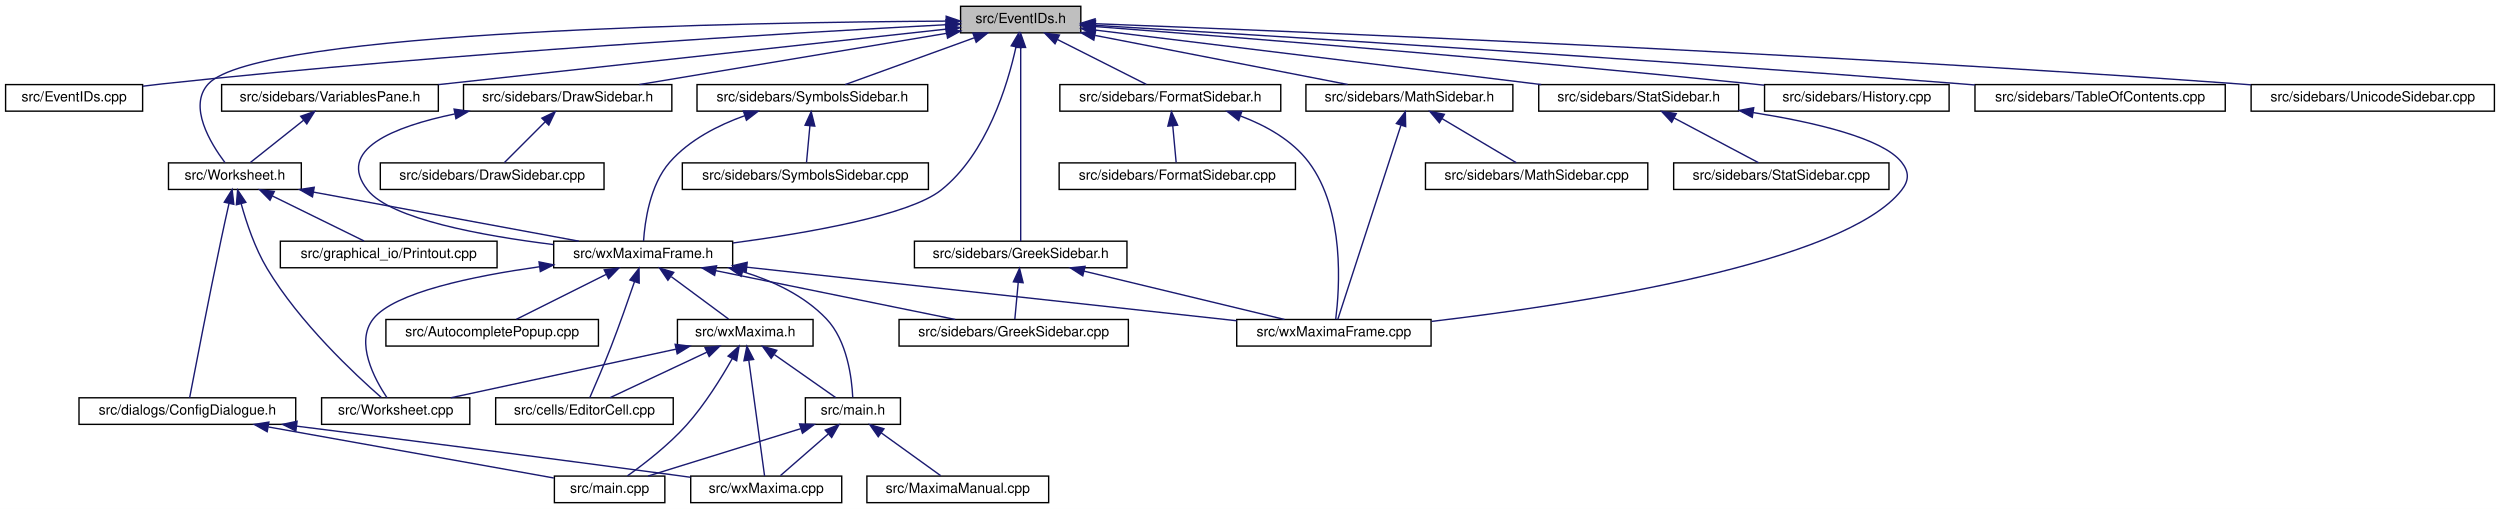
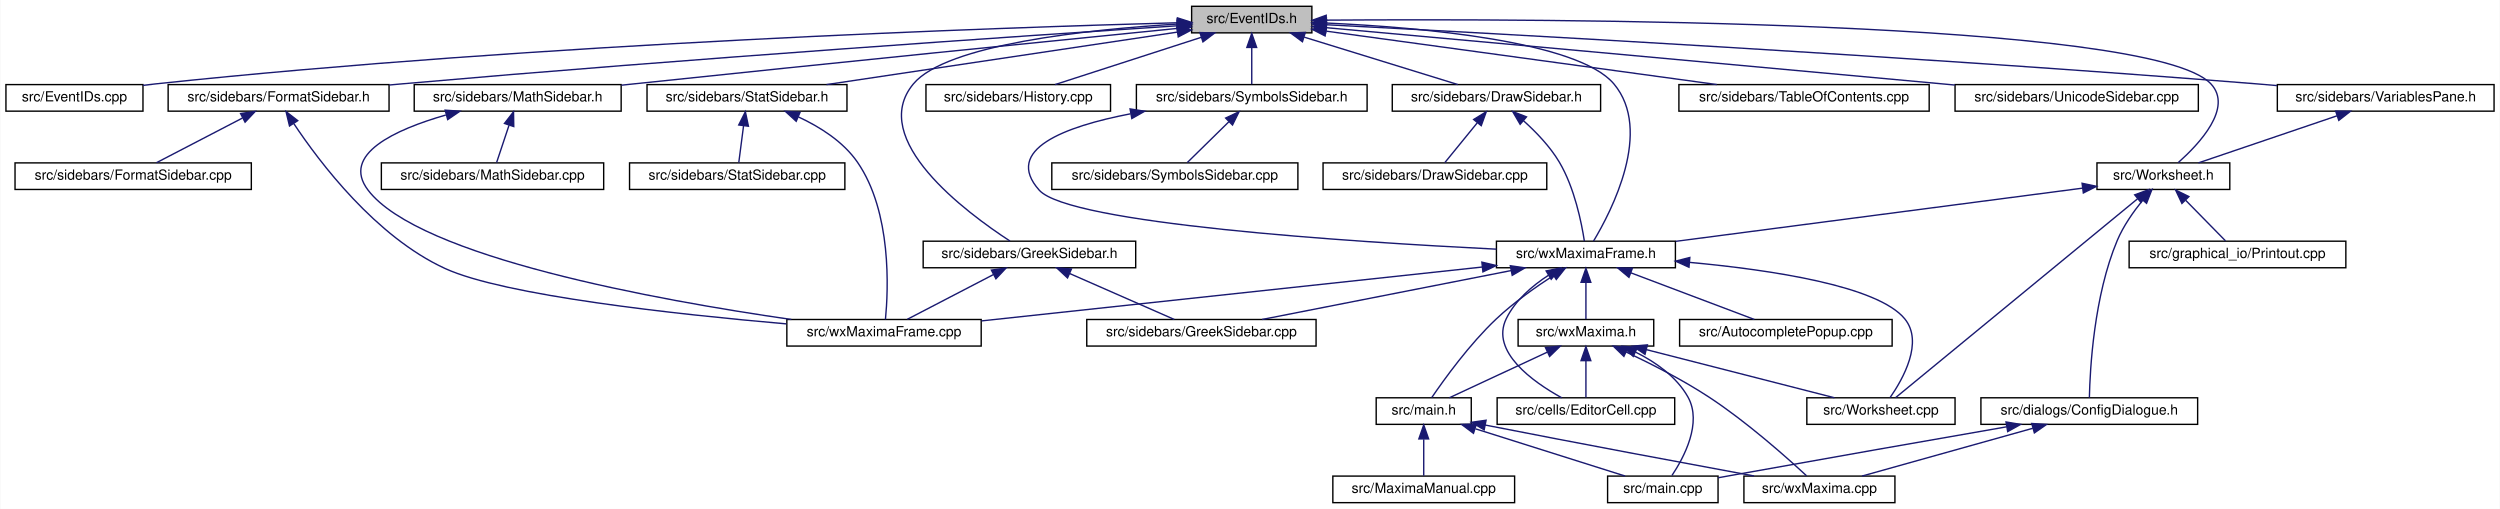
- <svg xmlns="http://www.w3.org/2000/svg" xmlns:xlink="http://www.w3.org/1999/xlink" width="1788pt" height="364pt" viewBox="0.00 0.00 1788.00 364.00">
+ <svg xmlns="http://www.w3.org/2000/svg" xmlns:xlink="http://www.w3.org/1999/xlink" width="1788pt" height="364pt" viewBox="0.00 0.00 1787.50 364.00">
  <g id="graph0" class="graph" transform="scale(1 1) rotate(0) translate(4 360)">
-     <polygon fill="white" stroke="transparent" points="-4,4 -4,-360 1784,-360 1784,4 -4,4" />
+     <polygon fill="white" stroke="transparent" points="-4,4 -4,-360 1783.5,-360 1783.5,4 -4,4" />
    <g id="node1" class="node">
      <g id="a_node1">
        <a xlink:title="This file declares the class EventIDs that contains unique IDs for many events wxMaxima needs.">
-           <polygon fill="#bfbfbf" stroke="black" points="683,-336.5 683,-355.5 769,-355.5 769,-336.5 683,-336.5" />
-           <text text-anchor="middle" x="726" y="-343.5" font-family="Helvetica,sans-Serif" font-size="10.00">src/EventIDs.h</text>
+           <polygon fill="#bfbfbf" stroke="black" points="848,-336.5 848,-355.5 934,-355.5 934,-336.5 848,-336.5" />
+           <text text-anchor="middle" x="891" y="-343.5" font-family="Helvetica,sans-Serif" font-size="10.00">src/EventIDs.h</text>
        </a>
      </g>
    </g>
    <g id="node2" class="node">
      <g id="a_node2">
        <a xlink:href="EventIDs_8cpp.html" target="_top" xlink:title="This file defines the class EventIDs that contains unique IDs for many events wxMaxima needs.">
          <polygon fill="white" stroke="black" points="0,-280.5 0,-299.5 98,-299.5 98,-280.5 0,-280.5" />
          <text text-anchor="middle" x="49" y="-287.5" font-family="Helvetica,sans-Serif" font-size="10.00">src/EventIDs.cpp</text>
        </a>
      </g>
    </g>
    <g id="edge1" class="edge">
-       <path fill="none" stroke="midnightblue" d="M672.54,-342.32C565.79,-336.7 318.71,-322.31 112,-300 107.5,-299.51 102.82,-298.95 98.14,-298.35" />
-       <polygon fill="midnightblue" stroke="midnightblue" points="672.56,-345.83 682.73,-342.85 672.93,-338.84 672.56,-345.83" />
+       <path fill="none" stroke="midnightblue" d="M837.75,-343.72C710.9,-340.28 380.96,-329.05 107,-300 104.06,-299.69 101.04,-299.33 98,-298.94" />
+       <polygon fill="midnightblue" stroke="midnightblue" points="837.87,-347.22 847.96,-343.99 838.06,-340.22 837.87,-347.22" />
    </g>
    <g id="node3" class="node">
      <g id="a_node3">
+         <a xlink:href="FormatSidebar_8h.html" target="_top" xlink:title="This file declares the class StatSidebar, that provides some statistics buttons.">
+           <polygon fill="white" stroke="black" points="116,-280.5 116,-299.5 274,-299.5 274,-280.5 116,-280.5" />
+           <text text-anchor="middle" x="195" y="-287.5" font-family="Helvetica,sans-Serif" font-size="10.00">src/sidebars/FormatSidebar.h</text>
+         </a>
+       </g>
+     </g>
+     <g id="edge2" class="edge">
+       <path fill="none" stroke="midnightblue" d="M837.74,-341.56C731.94,-334.62 487.84,-318.05 283,-300 280.09,-299.74 277.13,-299.48 274.14,-299.2" />
+       <polygon fill="midnightblue" stroke="midnightblue" points="837.63,-345.06 847.84,-342.22 838.09,-338.08 837.63,-345.06" />
+     </g>
+     <g id="node6" class="node">
+       <g id="a_node6">
+         <a xlink:href="GreekSidebar_8h.html" target="_top" xlink:title="This file declares the class wxMaximaFrame.">
+           <polygon fill="white" stroke="black" points="656,-168.5 656,-187.5 808,-187.5 808,-168.5 656,-168.5" />
+           <text text-anchor="middle" x="732" y="-175.5" font-family="Helvetica,sans-Serif" font-size="10.00">src/sidebars/GreekSidebar.h</text>
+         </a>
+       </g>
+     </g>
+     <g id="edge5" class="edge">
+       <path fill="none" stroke="midnightblue" d="M837.44,-342.77C773.58,-338.85 672.48,-328.25 649,-300 616.11,-260.43 686.8,-207.97 718.09,-187.6" />
+       <polygon fill="midnightblue" stroke="midnightblue" points="837.56,-346.28 847.74,-343.36 837.96,-339.29 837.56,-346.28" />
+     </g>
+     <g id="node8" class="node">
+       <g id="a_node8">
        <a xlink:href="DrawSidebar_8h.html" target="_top" xlink:title="This file declares the class StatSidebar, that provides some statistics buttons.">
-           <polygon fill="white" stroke="black" points="327.5,-280.5 327.5,-299.5 476.5,-299.5 476.5,-280.5 327.5,-280.5" />
-           <text text-anchor="middle" x="402" y="-287.5" font-family="Helvetica,sans-Serif" font-size="10.00">src/sidebars/DrawSidebar.h</text>
-         </a>
-       </g>
-     </g>
-     <g id="edge2" class="edge">
-       <path fill="none" stroke="midnightblue" d="M672.82,-336.14C612.02,-326 513.19,-309.53 453.22,-299.54" />
-       <polygon fill="midnightblue" stroke="midnightblue" points="672.54,-339.64 682.98,-337.83 673.69,-332.73 672.54,-339.64" />
-     </g>
-     <g id="node5" class="node">
-       <g id="a_node5">
+           <polygon fill="white" stroke="black" points="991.5,-280.5 991.5,-299.5 1140.5,-299.5 1140.5,-280.5 991.5,-280.5" />
+           <text text-anchor="middle" x="1066" y="-287.5" font-family="Helvetica,sans-Serif" font-size="10.00">src/sidebars/DrawSidebar.h</text>
+         </a>
+       </g>
+     </g>
+     <g id="edge8" class="edge">
+       <path fill="none" stroke="midnightblue" d="M928.47,-333.44C961.47,-323.26 1008.76,-308.66 1038.4,-299.52" />
+       <polygon fill="midnightblue" stroke="midnightblue" points="927.25,-330.15 918.73,-336.44 929.32,-336.84 927.25,-330.15" />
+     </g>
+     <g id="node10" class="node">
+       <g id="a_node10">
        <a xlink:href="wxMaximaFrame_8h.html" target="_top" xlink:title="This file declares the class wxMaximaFrame.">
-           <polygon fill="white" stroke="black" points="392,-168.5 392,-187.5 520,-187.5 520,-168.5 392,-168.5" />
-           <text text-anchor="middle" x="456" y="-175.5" font-family="Helvetica,sans-Serif" font-size="10.00">src/wxMaximaFrame.h</text>
+           <polygon fill="white" stroke="black" points="1066,-168.5 1066,-187.5 1194,-187.5 1194,-168.5 1066,-168.5" />
+           <text text-anchor="middle" x="1130" y="-175.5" font-family="Helvetica,sans-Serif" font-size="10.00">src/wxMaximaFrame.h</text>
        </a>
      </g>
    </g>
    <g id="edge47" class="edge">
-       <path fill="none" stroke="midnightblue" d="M722.6,-326.31C716.68,-299.36 701.82,-249.97 669,-224 646.25,-206 574.2,-193.41 520.16,-186.21" />
-       <polygon fill="midnightblue" stroke="midnightblue" points="719.22,-327.24 724.62,-336.35 726.08,-325.86 719.22,-327.24" />
-     </g>
-     <g id="node16" class="node">
-       <g id="a_node16">
-         <a xlink:href="FormatSidebar_8h.html" target="_top" xlink:title="This file declares the class StatSidebar, that provides some statistics buttons.">
-           <polygon fill="white" stroke="black" points="754,-280.5 754,-299.5 912,-299.5 912,-280.5 754,-280.5" />
-           <text text-anchor="middle" x="833" y="-287.5" font-family="Helvetica,sans-Serif" font-size="10.00">src/sidebars/FormatSidebar.h</text>
-         </a>
-       </g>
-     </g>
-     <g id="edge20" class="edge">
-       <path fill="none" stroke="midnightblue" d="M752.3,-331.73C772.11,-321.73 798.71,-308.31 815.85,-299.65" />
-       <polygon fill="midnightblue" stroke="midnightblue" points="750.54,-328.69 743.19,-336.32 753.7,-334.94 750.54,-328.69" />
-     </g>
-     <g id="node18" class="node">
-       <g id="a_node18">
-         <a xlink:href="GreekSidebar_8h.html" target="_top" xlink:title="This file declares the class wxMaximaFrame.">
-           <polygon fill="white" stroke="black" points="650,-168.5 650,-187.5 802,-187.5 802,-168.5 650,-168.5" />
-           <text text-anchor="middle" x="726" y="-175.5" font-family="Helvetica,sans-Serif" font-size="10.00">src/sidebars/GreekSidebar.h</text>
-         </a>
-       </g>
-     </g>
-     <g id="edge23" class="edge">
-       <path fill="none" stroke="midnightblue" d="M726,-325.93C726,-289.92 726,-213.23 726,-187.57" />
-       <polygon fill="midnightblue" stroke="midnightblue" points="722.5,-326.08 726,-336.08 729.5,-326.08 722.5,-326.08" />
+       <path fill="none" stroke="midnightblue" d="M944.36,-343.53C1012.38,-340.4 1124.26,-330.6 1150,-300 1178.1,-266.6 1148.37,-209.1 1135.41,-187.52" />
+       <polygon fill="midnightblue" stroke="midnightblue" points="944.09,-340.04 934.25,-343.96 944.39,-347.03 944.09,-340.04" />
    </g>
    <g id="node19" class="node">
      <g id="a_node19">
        <a xlink:href="History_8cpp.html" target="_top" xlink:title="This file defines the class History.">
-           <polygon fill="white" stroke="black" points="1258,-280.5 1258,-299.5 1390,-299.5 1390,-280.5 1258,-280.5" />
-           <text text-anchor="middle" x="1324" y="-287.5" font-family="Helvetica,sans-Serif" font-size="10.00">src/sidebars/History.cpp</text>
+           <polygon fill="white" stroke="black" points="658,-280.5 658,-299.5 790,-299.5 790,-280.5 658,-280.5" />
+           <text text-anchor="middle" x="724" y="-287.5" font-family="Helvetica,sans-Serif" font-size="10.00">src/sidebars/History.cpp</text>
        </a>
      </g>
    </g>
    <g id="edge26" class="edge">
-       <path fill="none" stroke="midnightblue" d="M779.27,-341.01C873.91,-333.79 1077.52,-317.66 1249,-300 1251.87,-299.7 1254.8,-299.39 1257.76,-299.07" />
-       <polygon fill="midnightblue" stroke="midnightblue" points="778.8,-337.54 769.1,-341.78 779.33,-344.52 778.8,-337.54" />
+       <path fill="none" stroke="midnightblue" d="M854.83,-333.3C823.36,-323.13 778.51,-308.62 750.34,-299.52" />
+       <polygon fill="midnightblue" stroke="midnightblue" points="853.95,-336.7 864.54,-336.44 856.1,-330.04 853.95,-336.7" />
    </g>
    <g id="node20" class="node">
      <g id="a_node20">
        <a xlink:href="MathSidebar_8h.html" target="_top" xlink:title="This file declares the class wxMaximaFrame.">
-           <polygon fill="white" stroke="black" points="930,-280.5 930,-299.5 1078,-299.5 1078,-280.5 930,-280.5" />
-           <text text-anchor="middle" x="1004" y="-287.5" font-family="Helvetica,sans-Serif" font-size="10.00">src/sidebars/MathSidebar.h</text>
+           <polygon fill="white" stroke="black" points="292,-280.5 292,-299.5 440,-299.5 440,-280.5 292,-280.5" />
+           <text text-anchor="middle" x="366" y="-287.5" font-family="Helvetica,sans-Serif" font-size="10.00">src/sidebars/MathSidebar.h</text>
        </a>
      </g>
    </g>
    <g id="edge27" class="edge">
-       <path fill="none" stroke="midnightblue" d="M779.24,-334.66C831.67,-324.47 910.81,-309.1 959.85,-299.58" />
-       <polygon fill="midnightblue" stroke="midnightblue" points="778.28,-331.28 769.13,-336.62 779.62,-338.15 778.28,-331.28" />
+       <path fill="none" stroke="midnightblue" d="M837.75,-339.69C754.69,-331.39 589.28,-314.75 449,-300 446.12,-299.7 443.18,-299.39 440.21,-299.07" />
+       <polygon fill="midnightblue" stroke="midnightblue" points="837.4,-343.17 847.7,-340.69 838.1,-336.21 837.4,-343.17" />
    </g>
    <g id="node22" class="node">
      <g id="a_node22">
        <a xlink:href="StatSidebar_8h.html" target="_top" xlink:title="This file declares the class StatSidebar, that provides some statistics buttons.">
-           <polygon fill="white" stroke="black" points="1096.5,-280.5 1096.5,-299.5 1239.5,-299.5 1239.5,-280.5 1096.5,-280.5" />
-           <text text-anchor="middle" x="1168" y="-287.5" font-family="Helvetica,sans-Serif" font-size="10.00">src/sidebars/StatSidebar.h</text>
+           <polygon fill="white" stroke="black" points="458.5,-280.5 458.5,-299.5 601.5,-299.5 601.5,-280.5 458.5,-280.5" />
+           <text text-anchor="middle" x="530" y="-287.5" font-family="Helvetica,sans-Serif" font-size="10.00">src/sidebars/StatSidebar.h</text>
        </a>
      </g>
    </g>
    <g id="edge30" class="edge">
-       <path fill="none" stroke="midnightblue" d="M779.51,-338.46C859.4,-328.7 1009.9,-310.32 1098.3,-299.52" />
-       <polygon fill="midnightblue" stroke="midnightblue" points="778.69,-335.04 769.19,-339.72 779.54,-341.99 778.69,-335.04" />
+       <path fill="none" stroke="midnightblue" d="M837.87,-337.05C770.75,-327.01 655.73,-309.81 586.89,-299.51" />
+       <polygon fill="midnightblue" stroke="midnightblue" points="837.41,-340.52 847.81,-338.54 838.44,-333.6 837.41,-340.52" />
    </g>
    <g id="node24" class="node">
      <g id="a_node24">
-         <a xlink:href="TableOfContents_8cpp.html" target="_top" xlink:title="This file defines the class Structure.">
-           <polygon fill="white" stroke="black" points="1408.5,-280.5 1408.5,-299.5 1587.5,-299.5 1587.5,-280.5 1408.5,-280.5" />
-           <text text-anchor="middle" x="1498" y="-287.5" font-family="Helvetica,sans-Serif" font-size="10.00">src/sidebars/TableOfContents.cpp</text>
+         <a xlink:href="SymbolsSidebar_8h.html" target="_top" xlink:title="This file declares the class wxMaximaFrame.">
+           <polygon fill="white" stroke="black" points="808.5,-280.5 808.5,-299.5 973.5,-299.5 973.5,-280.5 808.5,-280.5" />
+           <text text-anchor="middle" x="891" y="-287.5" font-family="Helvetica,sans-Serif" font-size="10.00">src/sidebars/SymbolsSidebar.h</text>
        </a>
      </g>
    </g>
    <g id="edge33" class="edge">
-       <path fill="none" stroke="midnightblue" d="M779.53,-341.86C893.51,-335.07 1168.63,-318.17 1399,-300 1402.1,-299.76 1405.25,-299.5 1408.43,-299.24" />
-       <polygon fill="midnightblue" stroke="midnightblue" points="779.11,-338.38 769.33,-342.46 779.52,-345.36 779.11,-338.38" />
-     </g>
-     <g id="node25" class="node">
-       <g id="a_node25">
-         <a xlink:href="UnicodeSidebar_8cpp.html" target="_top" xlink:title="This file defines the class UnicodeSidebar.">
-           <polygon fill="white" stroke="black" points="1606,-280.5 1606,-299.5 1780,-299.5 1780,-280.5 1606,-280.5" />
-           <text text-anchor="middle" x="1693" y="-287.5" font-family="Helvetica,sans-Serif" font-size="10.00">src/sidebars/UnicodeSidebar.cpp</text>
-         </a>
-       </g>
-     </g>
-     <g id="edge34" class="edge">
-       <path fill="none" stroke="midnightblue" d="M779.25,-343.03C915.44,-337.81 1287.55,-322.49 1597,-300 1599.92,-299.79 1602.89,-299.56 1605.89,-299.33" />
-       <polygon fill="midnightblue" stroke="midnightblue" points="778.95,-339.53 769.09,-343.41 779.21,-346.53 778.95,-339.53" />
+       <path fill="none" stroke="midnightblue" d="M891,-325.8C891,-316.91 891,-306.78 891,-299.75" />
+       <polygon fill="midnightblue" stroke="midnightblue" points="887.5,-326.08 891,-336.08 894.5,-326.08 887.5,-326.08" />
    </g>
    <g id="node26" class="node">
      <g id="a_node26">
-         <a xlink:href="VariablesPane_8h.html" target="_top" xlink:title="The file that contains the &quot;variables&quot; sidepane.">
-           <polygon fill="white" stroke="black" points="154.5,-280.5 154.5,-299.5 309.5,-299.5 309.5,-280.5 154.5,-280.5" />
-           <text text-anchor="middle" x="232" y="-287.5" font-family="Helvetica,sans-Serif" font-size="10.00">src/sidebars/VariablesPane.h</text>
-         </a>
-       </g>
-     </g>
-     <g id="edge35" class="edge">
-       <path fill="none" stroke="midnightblue" d="M672.62,-339.16C585.09,-329.6 410.71,-310.53 309.55,-299.48" />
-       <polygon fill="midnightblue" stroke="midnightblue" points="672.27,-342.65 682.59,-340.26 673.03,-335.69 672.27,-342.65" />
+         <a xlink:href="TableOfContents_8cpp.html" target="_top" xlink:title="This file defines the class Structure.">
+           <polygon fill="white" stroke="black" points="1196.5,-280.5 1196.5,-299.5 1375.5,-299.5 1375.5,-280.5 1196.5,-280.5" />
+           <text text-anchor="middle" x="1286" y="-287.5" font-family="Helvetica,sans-Serif" font-size="10.00">src/sidebars/TableOfContents.cpp</text>
+         </a>
+       </g>
+     </g>
+     <g id="edge36" class="edge">
+       <path fill="none" stroke="midnightblue" d="M944.31,-337.71C1016.89,-327.79 1146.58,-310.06 1223.61,-299.53" />
+       <polygon fill="midnightblue" stroke="midnightblue" points="943.46,-334.3 934.02,-339.12 944.41,-341.23 943.46,-334.3" />
    </g>
    <g id="node27" class="node">
      <g id="a_node27">
+         <a xlink:href="UnicodeSidebar_8cpp.html" target="_top" xlink:title="This file defines the class UnicodeSidebar.">
+           <polygon fill="white" stroke="black" points="1394,-280.5 1394,-299.5 1568,-299.5 1568,-280.5 1394,-280.5" />
+           <text text-anchor="middle" x="1481" y="-287.5" font-family="Helvetica,sans-Serif" font-size="10.00">src/sidebars/UnicodeSidebar.cpp</text>
+         </a>
+       </g>
+     </g>
+     <g id="edge37" class="edge">
+       <path fill="none" stroke="midnightblue" d="M944.31,-340.19C1034.88,-332.01 1224.61,-314.82 1385,-300 1387.92,-299.73 1390.88,-299.46 1393.88,-299.18" />
+       <polygon fill="midnightblue" stroke="midnightblue" points="943.93,-336.71 934.29,-341.1 944.56,-343.68 943.93,-336.71" />
+     </g>
+     <g id="node28" class="node">
+       <g id="a_node28">
+         <a xlink:href="VariablesPane_8h.html" target="_top" xlink:title="The file that contains the &quot;variables&quot; sidepane.">
+           <polygon fill="white" stroke="black" points="1624.5,-280.5 1624.5,-299.5 1779.5,-299.5 1779.5,-280.5 1624.5,-280.5" />
+           <text text-anchor="middle" x="1702" y="-287.5" font-family="Helvetica,sans-Serif" font-size="10.00">src/sidebars/VariablesPane.h</text>
+         </a>
+       </g>
+     </g>
+     <g id="edge38" class="edge">
+       <path fill="none" stroke="midnightblue" d="M944.74,-342.28C1064.35,-336.09 1361.61,-319.92 1610,-300 1614.64,-299.63 1619.41,-299.22 1624.22,-298.8" />
+       <polygon fill="midnightblue" stroke="midnightblue" points="944.2,-338.8 934.4,-342.81 944.56,-345.79 944.2,-338.8" />
+     </g>
+     <g id="node29" class="node">
+       <g id="a_node29">
        <a xlink:href="Worksheet_8h.html" target="_top" xlink:title="This file defines the class Worksheet.">
-           <polygon fill="white" stroke="black" points="116.5,-224.5 116.5,-243.5 211.5,-243.5 211.5,-224.5 116.5,-224.5" />
-           <text text-anchor="middle" x="164" y="-231.5" font-family="Helvetica,sans-Serif" font-size="10.00">src/Worksheet.h</text>
+           <polygon fill="white" stroke="black" points="1495.5,-224.5 1495.5,-243.5 1590.5,-243.5 1590.5,-224.5 1495.5,-224.5" />
+           <text text-anchor="middle" x="1543" y="-231.5" font-family="Helvetica,sans-Serif" font-size="10.00">src/Worksheet.h</text>
        </a>
      </g>
    </g>
    <g id="edge46" class="edge">
-       <path fill="none" stroke="midnightblue" d="M672.48,-344.9C535.48,-344.08 180.41,-338.26 145,-300 130.31,-284.12 146.55,-257.49 156.85,-243.77" />
-       <polygon fill="midnightblue" stroke="midnightblue" points="672.71,-348.4 682.73,-344.95 672.75,-341.4 672.71,-348.4" />
-     </g>
-     <g id="node30" class="node">
-       <g id="a_node30">
-         <a xlink:href="SymbolsSidebar_8h.html" target="_top" xlink:title="This file declares the class wxMaximaFrame.">
-           <polygon fill="white" stroke="black" points="494.5,-280.5 494.5,-299.5 659.5,-299.5 659.5,-280.5 494.5,-280.5" />
-           <text text-anchor="middle" x="577" y="-287.5" font-family="Helvetica,sans-Serif" font-size="10.00">src/sidebars/SymbolsSidebar.h</text>
-         </a>
-       </g>
-     </g>
-     <g id="edge43" class="edge">
-       <path fill="none" stroke="midnightblue" d="M692.63,-332.91C664.62,-322.75 625.3,-308.51 600.5,-299.52" />
-       <polygon fill="midnightblue" stroke="midnightblue" points="691.8,-336.33 702.39,-336.44 694.18,-329.75 691.8,-336.33" />
+       <path fill="none" stroke="midnightblue" d="M944.42,-345.59C1098.27,-346.72 1534.08,-345.83 1577,-300 1592.93,-282.99 1568.71,-257.08 1553.6,-243.69" />
+       <polygon fill="midnightblue" stroke="midnightblue" points="944.3,-342.09 934.27,-345.51 944.25,-349.09 944.3,-342.09" />
    </g>
    <g id="node4" class="node">
      <g id="a_node4">
-         <a xlink:href="DrawSidebar_8cpp.html" target="_top" xlink:title="This file defines the class StatSidebar.">
-           <polygon fill="white" stroke="black" points="268,-224.5 268,-243.5 428,-243.5 428,-224.5 268,-224.5" />
-           <text text-anchor="middle" x="348" y="-231.5" font-family="Helvetica,sans-Serif" font-size="10.00">src/sidebars/DrawSidebar.cpp</text>
+         <a xlink:href="FormatSidebar_8cpp.html" target="_top" xlink:title="This file defines the class FormatSidebar.">
+           <polygon fill="white" stroke="black" points="6.5,-224.5 6.5,-243.5 175.5,-243.5 175.5,-224.5 6.5,-224.5" />
+           <text text-anchor="middle" x="91" y="-231.5" font-family="Helvetica,sans-Serif" font-size="10.00">src/sidebars/FormatSidebar.cpp</text>
        </a>
      </g>
    </g>
    <g id="edge3" class="edge">
-       <path fill="none" stroke="midnightblue" d="M386,-273C376.43,-263.43 364.64,-251.64 356.75,-243.75" />
-       <polygon fill="midnightblue" stroke="midnightblue" points="383.54,-275.49 393.08,-280.08 388.49,-270.54 383.54,-275.49" />
+       <path fill="none" stroke="midnightblue" d="M169.17,-275.59C149.94,-265.61 124.26,-252.27 107.67,-243.65" />
+       <polygon fill="midnightblue" stroke="midnightblue" points="167.8,-278.82 178.29,-280.32 171.03,-272.61 167.8,-278.82" />
+     </g>
+     <g id="node5" class="node">
+       <g id="a_node5">
+         <a xlink:href="wxMaximaFrame_8cpp.html" target="_top" xlink:title="This file defines the class wxMaximaFrame.">
+           <polygon fill="white" stroke="black" points="558.5,-112.5 558.5,-131.5 697.5,-131.5 697.5,-112.5 558.5,-112.5" />
+           <text text-anchor="middle" x="628" y="-119.5" font-family="Helvetica,sans-Serif" font-size="10.00">src/wxMaximaFrame.cpp</text>
+         </a>
+       </g>
    </g>
    <g id="edge4" class="edge">
-       <path fill="none" stroke="midnightblue" d="M321.24,-278.51C277.23,-269.35 236,-252.84 259,-224 275.49,-203.32 340.87,-191.39 391.84,-185.08" />
-       <polygon fill="midnightblue" stroke="midnightblue" points="320.76,-281.98 331.25,-280.46 322.1,-275.11 320.76,-281.98" />
-     </g>
-     <g id="node6" class="node">
-       <g id="a_node6">
-         <a xlink:href="AutocompletePopup_8cpp.html" target="_top" xlink:title="This file defines the class AutocompletePopup.">
-           <polygon fill="white" stroke="black" points="272,-112.5 272,-131.5 424,-131.5 424,-112.5 272,-112.5" />
-           <text text-anchor="middle" x="348" y="-119.5" font-family="Helvetica,sans-Serif" font-size="10.00">src/AutocompletePopup.cpp</text>
-         </a>
-       </g>
-     </g>
-     <g id="edge5" class="edge">
-       <path fill="none" stroke="midnightblue" d="M429.45,-163.73C409.45,-153.73 382.61,-140.31 365.31,-131.65" />
-       <polygon fill="midnightblue" stroke="midnightblue" points="428.14,-166.98 438.65,-168.32 431.27,-160.72 428.14,-166.98" />
+       <path fill="none" stroke="midnightblue" d="M205.9,-271.57C224.31,-243.91 264.42,-190.77 314,-168 356.22,-148.6 479.22,-135.23 558.15,-128.36" />
+       <polygon fill="midnightblue" stroke="midnightblue" points="202.81,-269.9 200.32,-280.2 208.69,-273.7 202.81,-269.9" />
+     </g>
+     <g id="edge7" class="edge">
+       <path fill="none" stroke="midnightblue" d="M706.17,-163.59C686.94,-153.61 661.26,-140.27 644.67,-131.65" />
+       <polygon fill="midnightblue" stroke="midnightblue" points="704.8,-166.82 715.29,-168.32 708.03,-160.61 704.8,-166.82" />
    </g>
    <g id="node7" class="node">
      <g id="a_node7">
-         <a xlink:href="EditorCell_8cpp.html" target="_top" xlink:title="This file defines the class EditorCell.">
-           <polygon fill="white" stroke="black" points="350.5,-56.5 350.5,-75.5 477.5,-75.5 477.5,-56.5 350.5,-56.5" />
-           <text text-anchor="middle" x="414" y="-63.5" font-family="Helvetica,sans-Serif" font-size="10.00">src/cells/EditorCell.cpp</text>
+         <a xlink:href="GreekSidebar_8cpp.html" target="_top" xlink:title="This file defines the class GreekSidebar.">
+           <polygon fill="white" stroke="black" points="773,-112.5 773,-131.5 937,-131.5 937,-112.5 773,-112.5" />
+           <text text-anchor="middle" x="855" y="-119.5" font-family="Helvetica,sans-Serif" font-size="10.00">src/sidebars/GreekSidebar.cpp</text>
        </a>
      </g>
    </g>
    <g id="edge6" class="edge">
-       <path fill="none" stroke="midnightblue" d="M449.75,-158.42C445.28,-145.36 439.02,-127.52 433,-112 428.03,-99.19 421.74,-84.57 417.8,-75.56" />
-       <polygon fill="midnightblue" stroke="midnightblue" points="446.51,-159.76 453.04,-168.11 453.14,-157.51 446.51,-159.76" />
-     </g>
-     <g id="node8" class="node">
-       <g id="a_node8">
-         <a xlink:href="main_8h.html" target="_top" xlink:title="This file declares the class wxMaxima that contains most of the program's logic.">
-           <polygon fill="white" stroke="black" points="572,-56.5 572,-75.5 640,-75.5 640,-56.5 572,-56.5" />
-           <text text-anchor="middle" x="606" y="-63.5" font-family="Helvetica,sans-Serif" font-size="10.00">src/main.h</text>
-         </a>
-       </g>
-     </g>
-     <g id="edge7" class="edge">
-       <path fill="none" stroke="midnightblue" d="M527.29,-165.68C548.94,-159.07 571.16,-148.59 587,-132 601.94,-116.35 605.22,-89.62 605.88,-75.82" />
-       <polygon fill="midnightblue" stroke="midnightblue" points="526.08,-162.38 517.4,-168.46 527.98,-169.12 526.08,-162.38" />
+       <path fill="none" stroke="midnightblue" d="M760.77,-164.37C783.81,-154.26 815.48,-140.35 835.6,-131.52" />
+       <polygon fill="midnightblue" stroke="midnightblue" points="759.24,-161.22 751.49,-168.44 762.05,-167.63 759.24,-161.22" />
+     </g>
+     <g id="node9" class="node">
+       <g id="a_node9">
+         <a xlink:href="DrawSidebar_8cpp.html" target="_top" xlink:title="This file defines the class StatSidebar.">
+           <polygon fill="white" stroke="black" points="942,-224.5 942,-243.5 1102,-243.5 1102,-224.5 942,-224.5" />
+           <text text-anchor="middle" x="1022" y="-231.5" font-family="Helvetica,sans-Serif" font-size="10.00">src/sidebars/DrawSidebar.cpp</text>
+         </a>
+       </g>
+     </g>
+     <g id="edge9" class="edge">
+       <path fill="none" stroke="midnightblue" d="M1052.27,-272.14C1044.6,-262.74 1035.37,-251.4 1029.13,-243.75" />
+       <polygon fill="midnightblue" stroke="midnightblue" points="1049.7,-274.54 1058.73,-280.08 1055.13,-270.12 1049.7,-274.54" />
+     </g>
+     <g id="edge10" class="edge">
+       <path fill="none" stroke="midnightblue" d="M1085.36,-273.63C1094.29,-265.64 1104.36,-255.21 1111,-244 1121.91,-225.59 1126.91,-200.5 1128.89,-187.54" />
+       <polygon fill="midnightblue" stroke="midnightblue" points="1082.95,-271.08 1077.61,-280.23 1087.49,-276.41 1082.95,-271.08" />
+     </g>
+     <g id="edge25" class="edge">
+       <path fill="none" stroke="midnightblue" d="M1055.94,-169.03C959.47,-158.66 792.04,-140.65 697.75,-130.5" />
+       <polygon fill="midnightblue" stroke="midnightblue" points="1055.59,-172.52 1065.91,-170.11 1056.34,-165.56 1055.59,-172.52" />
+     </g>
+     <g id="edge17" class="edge">
+       <path fill="none" stroke="midnightblue" d="M1076.39,-166.47C1024.42,-156.27 946.56,-140.98 898.37,-131.52" />
+       <polygon fill="midnightblue" stroke="midnightblue" points="1075.94,-169.95 1086.43,-168.44 1077.29,-163.08 1075.94,-169.95" />
+     </g>
+     <g id="node11" class="node">
+       <g id="a_node11">
+         <a xlink:href="AutocompletePopup_8cpp.html" target="_top" xlink:title="This file defines the class AutocompletePopup.">
+           <polygon fill="white" stroke="black" points="1197,-112.5 1197,-131.5 1349,-131.5 1349,-112.5 1197,-112.5" />
+           <text text-anchor="middle" x="1273" y="-119.5" font-family="Helvetica,sans-Serif" font-size="10.00">src/AutocompletePopup.cpp</text>
+         </a>
+       </g>
+     </g>
+     <g id="edge11" class="edge">
+       <path fill="none" stroke="midnightblue" d="M1162.03,-164.91C1188.91,-154.75 1226.64,-140.51 1250.45,-131.52" />
+       <polygon fill="midnightblue" stroke="midnightblue" points="1160.78,-161.64 1152.66,-168.44 1163.25,-168.19 1160.78,-161.64" />
    </g>
    <g id="node12" class="node">
      <g id="a_node12">
-         <a xlink:href="GreekSidebar_8cpp.html" target="_top" xlink:title="This file defines the class GreekSidebar.">
-           <polygon fill="white" stroke="black" points="639,-112.5 639,-131.5 803,-131.5 803,-112.5 639,-112.5" />
-           <text text-anchor="middle" x="721" y="-119.5" font-family="Helvetica,sans-Serif" font-size="10.00">src/sidebars/GreekSidebar.cpp</text>
-         </a>
-       </g>
-     </g>
-     <g id="edge11" class="edge">
-       <path fill="none" stroke="midnightblue" d="M507.97,-166.41C558.05,-156.2 632.86,-140.96 679.21,-131.52" />
-       <polygon fill="midnightblue" stroke="midnightblue" points="507.09,-163.02 497.99,-168.44 508.49,-169.88 507.09,-163.02" />
+         <a xlink:href="EditorCell_8cpp.html" target="_top" xlink:title="This file defines the class EditorCell.">
+           <polygon fill="white" stroke="black" points="1066.5,-56.5 1066.5,-75.5 1193.5,-75.5 1193.5,-56.5 1066.5,-56.5" />
+           <text text-anchor="middle" x="1130" y="-63.5" font-family="Helvetica,sans-Serif" font-size="10.00">src/cells/EditorCell.cpp</text>
+         </a>
+       </g>
+     </g>
+     <g id="edge12" class="edge">
+       <path fill="none" stroke="midnightblue" d="M1103.33,-163.22C1091.75,-155.7 1079.4,-145.2 1073,-132 1061.61,-108.5 1092.04,-86.92 1112.7,-75.5" />
+       <polygon fill="midnightblue" stroke="midnightblue" points="1101.55,-166.23 1111.92,-168.39 1105.16,-160.23 1101.55,-166.23" />
    </g>
    <g id="node13" class="node">
      <g id="a_node13">
+         <a xlink:href="main_8h.html" target="_top" xlink:title="This file declares the class wxMaxima that contains most of the program's logic.">
+           <polygon fill="white" stroke="black" points="980,-56.5 980,-75.5 1048,-75.5 1048,-56.5 980,-56.5" />
+           <text text-anchor="middle" x="1014" y="-63.5" font-family="Helvetica,sans-Serif" font-size="10.00">src/main.h</text>
+         </a>
+       </g>
+     </g>
+     <g id="edge13" class="edge">
+       <path fill="none" stroke="midnightblue" d="M1106.76,-162.95C1094.05,-154.72 1078.42,-143.68 1066,-132 1046.84,-113.99 1028.64,-88.73 1019.72,-75.64" />
+       <polygon fill="midnightblue" stroke="midnightblue" points="1105.08,-166.03 1115.4,-168.41 1108.81,-160.11 1105.08,-166.03" />
+     </g>
+     <g id="node17" class="node">
+       <g id="a_node17">
        <a xlink:href="Worksheet_8cpp.html" target="_top" xlink:title="This file defines the class Worksheet.">
-           <polygon fill="white" stroke="black" points="226,-56.5 226,-75.5 332,-75.5 332,-56.5 226,-56.5" />
-           <text text-anchor="middle" x="279" y="-63.5" font-family="Helvetica,sans-Serif" font-size="10.00">src/Worksheet.cpp</text>
-         </a>
-       </g>
-     </g>
-     <g id="edge12" class="edge">
-       <path fill="none" stroke="midnightblue" d="M381.81,-169.21C333.95,-162.48 277.93,-150.81 263,-132 249.71,-115.25 263.79,-89 272.76,-75.56" />
-       <polygon fill="midnightblue" stroke="midnightblue" points="381.51,-172.7 391.89,-170.57 382.45,-165.77 381.51,-172.7" />
+           <polygon fill="white" stroke="black" points="1288,-56.5 1288,-75.5 1394,-75.5 1394,-56.5 1288,-56.5" />
+           <text text-anchor="middle" x="1341" y="-63.5" font-family="Helvetica,sans-Serif" font-size="10.00">src/Worksheet.cpp</text>
+         </a>
+       </g>
+     </g>
+     <g id="edge18" class="edge">
+       <path fill="none" stroke="midnightblue" d="M1204.1,-172.35C1263.03,-166.93 1338.69,-155.5 1358,-132 1371.63,-115.42 1356.88,-89.09 1347.51,-75.6" />
+       <polygon fill="midnightblue" stroke="midnightblue" points="1203.71,-168.87 1194.06,-173.23 1204.33,-175.85 1203.71,-168.87" />
+     </g>
+     <g id="node18" class="node">
+       <g id="a_node18">
+         <a xlink:href="wxMaxima_8h.html" target="_top" xlink:title="This file declares the class wxMaxima that contains most of the program's logic.">
+           <polygon fill="white" stroke="black" points="1081.5,-112.5 1081.5,-131.5 1178.5,-131.5 1178.5,-112.5 1081.5,-112.5" />
+           <text text-anchor="middle" x="1130" y="-119.5" font-family="Helvetica,sans-Serif" font-size="10.00">src/wxMaxima.h</text>
+         </a>
+       </g>
+     </g>
+     <g id="edge19" class="edge">
+       <path fill="none" stroke="midnightblue" d="M1130,-157.8C1130,-148.91 1130,-138.78 1130,-131.75" />
+       <polygon fill="midnightblue" stroke="midnightblue" points="1126.5,-158.08 1130,-168.08 1133.5,-158.08 1126.5,-158.08" />
    </g>
    <g id="node14" class="node">
      <g id="a_node14">
-         <a xlink:href="wxMaxima_8h.html" target="_top" xlink:title="This file declares the class wxMaxima that contains most of the program's logic.">
-           <polygon fill="white" stroke="black" points="480.5,-112.5 480.5,-131.5 577.5,-131.5 577.5,-112.5 480.5,-112.5" />
-           <text text-anchor="middle" x="529" y="-119.5" font-family="Helvetica,sans-Serif" font-size="10.00">src/wxMaxima.h</text>
-         </a>
-       </g>
-     </g>
-     <g id="edge13" class="edge">
-       <path fill="none" stroke="midnightblue" d="M476.14,-162.1C489.28,-152.38 505.98,-140.03 517.06,-131.83" />
-       <polygon fill="midnightblue" stroke="midnightblue" points="473.69,-159.56 467.73,-168.32 477.85,-165.19 473.69,-159.56" />
+         <a xlink:href="main_8cpp.html" target="_top" xlink:title="The file that defines the starting point of the program.">
+           <polygon fill="white" stroke="black" points="1145.5,-0.5 1145.5,-19.5 1224.5,-19.5 1224.5,-0.5 1145.5,-0.5" />
+           <text text-anchor="middle" x="1185" y="-7.5" font-family="Helvetica,sans-Serif" font-size="10.00">src/main.cpp</text>
+         </a>
+       </g>
+     </g>
+     <g id="edge14" class="edge">
+       <path fill="none" stroke="midnightblue" d="M1051.04,-53.3C1083.26,-43.13 1129.19,-28.62 1158.03,-19.52" />
+       <polygon fill="midnightblue" stroke="midnightblue" points="1049.58,-50.09 1041.1,-56.44 1051.69,-56.77 1049.58,-50.09" />
    </g>
    <g id="node15" class="node">
      <g id="a_node15">
-         <a xlink:href="wxMaximaFrame_8cpp.html" target="_top" xlink:title="This file defines the class wxMaximaFrame.">
-           <polygon fill="white" stroke="black" points="880.5,-112.5 880.5,-131.5 1019.5,-131.5 1019.5,-112.5 880.5,-112.5" />
-           <text text-anchor="middle" x="950" y="-119.5" font-family="Helvetica,sans-Serif" font-size="10.00">src/wxMaximaFrame.cpp</text>
-         </a>
-       </g>
-     </g>
-     <g id="edge19" class="edge">
-       <path fill="none" stroke="midnightblue" d="M530.16,-168.89C624.98,-158.53 787.93,-140.72 880.47,-130.6" />
-       <polygon fill="midnightblue" stroke="midnightblue" points="529.64,-165.43 520.08,-170 530.4,-172.39 529.64,-165.43" />
-     </g>
-     <g id="node9" class="node">
-       <g id="a_node9">
-         <a xlink:href="main_8cpp.html" target="_top" xlink:title="The file that defines the starting point of the program.">
-           <polygon fill="white" stroke="black" points="392.5,-0.5 392.5,-19.5 471.5,-19.5 471.5,-0.5 392.5,-0.5" />
-           <text text-anchor="middle" x="432" y="-7.5" font-family="Helvetica,sans-Serif" font-size="10.00">src/main.cpp</text>
-         </a>
-       </g>
-     </g>
-     <g id="edge8" class="edge">
-       <path fill="none" stroke="midnightblue" d="M568.74,-53.44C535.93,-43.26 488.92,-28.66 459.44,-19.52" />
-       <polygon fill="midnightblue" stroke="midnightblue" points="567.84,-56.82 578.43,-56.44 569.92,-50.14 567.84,-56.82" />
-     </g>
-     <g id="node10" class="node">
-       <g id="a_node10">
        <a xlink:href="MaximaManual_8cpp.html" target="_top" xlink:title="This file defines the class MaximaManual.">
-           <polygon fill="white" stroke="black" points="616,-0.5 616,-19.5 746,-19.5 746,-0.5 616,-0.5" />
-           <text text-anchor="middle" x="681" y="-7.5" font-family="Helvetica,sans-Serif" font-size="10.00">src/MaximaManual.cpp</text>
-         </a>
-       </g>
-     </g>
-     <g id="edge9" class="edge">
-       <path fill="none" stroke="midnightblue" d="M626.31,-50.38C639.86,-40.62 657.24,-28.11 668.73,-19.83" />
-       <polygon fill="midnightblue" stroke="midnightblue" points="624.12,-47.64 618.05,-56.32 628.21,-53.32 624.12,-47.64" />
-     </g>
-     <g id="node11" class="node">
-       <g id="a_node11">
+           <polygon fill="white" stroke="black" points="949,-0.5 949,-19.5 1079,-19.5 1079,-0.5 949,-0.5" />
+           <text text-anchor="middle" x="1014" y="-7.5" font-family="Helvetica,sans-Serif" font-size="10.00">src/MaximaManual.cpp</text>
+         </a>
+       </g>
+     </g>
+     <g id="edge15" class="edge">
+       <path fill="none" stroke="midnightblue" d="M1014,-45.8C1014,-36.91 1014,-26.78 1014,-19.75" />
+       <polygon fill="midnightblue" stroke="midnightblue" points="1010.5,-46.08 1014,-56.08 1017.5,-46.08 1010.5,-46.08" />
+     </g>
+     <g id="node16" class="node">
+       <g id="a_node16">
        <a xlink:href="wxMaxima_8cpp.html" target="_top" xlink:title="This file defines the contents of the class wxMaxima that contains most of the program's logic.">
-           <polygon fill="white" stroke="black" points="490,-0.5 490,-19.5 598,-19.5 598,-0.5 490,-0.5" />
-           <text text-anchor="middle" x="544" y="-7.5" font-family="Helvetica,sans-Serif" font-size="10.00">src/wxMaxima.cpp</text>
-         </a>
-       </g>
-     </g>
-     <g id="edge10" class="edge">
-       <path fill="none" stroke="midnightblue" d="M588.25,-49.54C577.19,-39.91 563.37,-27.87 554.14,-19.83" />
-       <polygon fill="midnightblue" stroke="midnightblue" points="586.2,-52.4 596.04,-56.32 590.8,-47.12 586.2,-52.4" />
-     </g>
-     <g id="edge14" class="edge">
-       <path fill="none" stroke="midnightblue" d="M501.52,-108.1C480.03,-98.01 450.78,-84.27 432.14,-75.52" />
-       <polygon fill="midnightblue" stroke="midnightblue" points="500.24,-111.36 510.78,-112.44 503.21,-105.02 500.24,-111.36" />
-     </g>
-     <g id="edge15" class="edge">
-       <path fill="none" stroke="midnightblue" d="M549.9,-106.34C563.91,-96.52 581.88,-83.91 593.66,-75.65" />
-       <polygon fill="midnightblue" stroke="midnightblue" points="547.55,-103.72 541.37,-112.32 551.57,-109.45 547.55,-103.72" />
+           <polygon fill="white" stroke="black" points="1243,-0.5 1243,-19.5 1351,-19.5 1351,-0.5 1243,-0.5" />
+           <text text-anchor="middle" x="1297" y="-7.5" font-family="Helvetica,sans-Serif" font-size="10.00">src/wxMaxima.cpp</text>
+         </a>
+       </g>
    </g>
    <g id="edge16" class="edge">
-       <path fill="none" stroke="midnightblue" d="M519.71,-103.54C511.97,-89.83 500.11,-70.67 487,-56 474.17,-41.65 456.56,-28.08 444.75,-19.67" />
-       <polygon fill="midnightblue" stroke="midnightblue" points="516.71,-105.33 524.59,-112.42 522.84,-101.97 516.71,-105.33" />
-     </g>
-     <g id="edge18" class="edge">
-       <path fill="none" stroke="midnightblue" d="M531.54,-102.35C534.83,-78.25 540.41,-37.31 542.83,-19.59" />
-       <polygon fill="midnightblue" stroke="midnightblue" points="528.06,-101.99 530.18,-112.37 535,-102.93 528.06,-101.99" />
-     </g>
-     <g id="edge17" class="edge">
-       <path fill="none" stroke="midnightblue" d="M479.38,-110.28C432.13,-100.08 361.96,-84.92 318.43,-75.52" />
-       <polygon fill="midnightblue" stroke="midnightblue" points="478.87,-113.75 489.39,-112.44 480.35,-106.91 478.87,-113.75" />
+       <path fill="none" stroke="midnightblue" d="M1057.7,-56.06C1057.8,-56.04 1057.9,-56.02 1058,-56 1124.7,-42.9 1202.04,-28.48 1250.25,-19.58" />
+       <polygon fill="midnightblue" stroke="midnightblue" points="1057.22,-52.59 1048.1,-57.97 1058.59,-59.45 1057.22,-52.59" />
+     </g>
+     <g id="edge20" class="edge">
+       <path fill="none" stroke="midnightblue" d="M1130,-101.8C1130,-92.91 1130,-82.78 1130,-75.75" />
+       <polygon fill="midnightblue" stroke="midnightblue" points="1126.5,-102.08 1130,-112.08 1133.5,-102.08 1126.5,-102.08" />
+     </g>
+     <g id="edge21" class="edge">
+       <path fill="none" stroke="midnightblue" d="M1102.28,-108.1C1080.61,-98.01 1051.1,-84.27 1032.29,-75.52" />
+       <polygon fill="midnightblue" stroke="midnightblue" points="1101.08,-111.4 1111.62,-112.44 1104.03,-105.05 1101.08,-111.4" />
    </g>
    <g id="edge22" class="edge">
-       <path fill="none" stroke="midnightblue" d="M883.44,-276.95C901.4,-270.17 920.11,-259.77 932,-244 958.08,-209.4 954.02,-153.11 951.3,-131.67" />
-       <polygon fill="midnightblue" stroke="midnightblue" points="881.89,-273.78 873.58,-280.36 884.17,-280.4 881.89,-273.78" />
-     </g>
-     <g id="node17" class="node">
-       <g id="a_node17">
-         <a xlink:href="FormatSidebar_8cpp.html" target="_top" xlink:title="This file defines the class FormatSidebar.">
-           <polygon fill="white" stroke="black" points="753.5,-224.5 753.5,-243.5 922.5,-243.5 922.5,-224.5 753.5,-224.5" />
-           <text text-anchor="middle" x="838" y="-231.5" font-family="Helvetica,sans-Serif" font-size="10.00">src/sidebars/FormatSidebar.cpp</text>
-         </a>
-       </g>
-     </g>
-     <g id="edge21" class="edge">
-       <path fill="none" stroke="midnightblue" d="M834.75,-270.1C835.58,-261.14 836.53,-250.86 837.19,-243.75" />
-       <polygon fill="midnightblue" stroke="midnightblue" points="831.26,-269.8 833.83,-280.08 838.23,-270.45 831.26,-269.8" />
+       <path fill="none" stroke="midnightblue" d="M1165.45,-108.2C1179.78,-101.06 1194.84,-90.61 1203,-76 1213.27,-57.6 1200.2,-32.94 1191.53,-19.92" />
+       <polygon fill="midnightblue" stroke="midnightblue" points="1163.85,-105.08 1156.21,-112.41 1166.76,-111.44 1163.85,-105.08" />
    </g>
    <g id="edge24" class="edge">
-       <path fill="none" stroke="midnightblue" d="M724.25,-158.1C723.42,-149.14 722.47,-138.86 721.81,-131.75" />
-       <polygon fill="midnightblue" stroke="midnightblue" points="720.77,-158.45 725.17,-168.08 727.74,-157.8 720.77,-158.45" />
-     </g>
-     <g id="edge25" class="edge">
-       <path fill="none" stroke="midnightblue" d="M771.26,-166.09C813.58,-155.89 875.91,-140.86 914.67,-131.52" />
-       <polygon fill="midnightblue" stroke="midnightblue" points="770.39,-162.7 761.49,-168.44 772.04,-169.5 770.39,-162.7" />
+       <path fill="none" stroke="midnightblue" d="M1158.76,-108.23C1176.39,-99.93 1199.11,-88.39 1218,-76 1245.03,-58.27 1273.55,-32.9 1287.79,-19.71" />
+       <polygon fill="midnightblue" stroke="midnightblue" points="1157.16,-105.11 1149.55,-112.49 1160.09,-111.47 1157.16,-105.11" />
+     </g>
+     <g id="edge23" class="edge">
+       <path fill="none" stroke="midnightblue" d="M1173.14,-109.96C1212.99,-99.76 1271.36,-84.82 1307.72,-75.52" />
+       <polygon fill="midnightblue" stroke="midnightblue" points="1172.25,-106.57 1163.43,-112.44 1173.99,-113.35 1172.25,-106.57" />
    </g>
    <g id="edge29" class="edge">
-       <path fill="none" stroke="midnightblue" d="M997.95,-270.39C986.3,-234.59 961.17,-157.34 952.79,-131.57" />
-       <polygon fill="midnightblue" stroke="midnightblue" points="994.67,-271.65 1001.1,-280.08 1001.33,-269.48 994.67,-271.65" />
+       <path fill="none" stroke="midnightblue" d="M314.58,-277.73C278.34,-267.32 239.48,-249.59 259,-224 295.56,-176.08 465.76,-145.34 561.73,-131.51" />
+       <polygon fill="midnightblue" stroke="midnightblue" points="314.11,-281.23 324.68,-280.47 315.94,-274.47 314.11,-281.23" />
    </g>
    <g id="node21" class="node">
      <g id="a_node21">
        <a xlink:href="MathSidebar_8cpp.html" target="_top" xlink:title="This file defines the class SymbolsSidebar.">
-           <polygon fill="white" stroke="black" points="1015.5,-224.5 1015.5,-243.5 1174.5,-243.5 1174.5,-224.5 1015.5,-224.5" />
-           <text text-anchor="middle" x="1095" y="-231.5" font-family="Helvetica,sans-Serif" font-size="10.00">src/sidebars/MathSidebar.cpp</text>
+           <polygon fill="white" stroke="black" points="268.5,-224.5 268.5,-243.5 427.5,-243.5 427.5,-224.5 268.5,-224.5" />
+           <text text-anchor="middle" x="348" y="-231.5" font-family="Helvetica,sans-Serif" font-size="10.00">src/sidebars/MathSidebar.cpp</text>
        </a>
      </g>
    </g>
    <g id="edge28" class="edge">
-       <path fill="none" stroke="midnightblue" d="M1027.29,-275.18C1044.04,-265.24 1066.1,-252.15 1080.42,-243.65" />
-       <polygon fill="midnightblue" stroke="midnightblue" points="1025.43,-272.21 1018.62,-280.32 1029.01,-278.23 1025.43,-272.21" />
+       <path fill="none" stroke="midnightblue" d="M359.8,-270.4C356.79,-261.36 353.31,-250.94 350.92,-243.75" />
+       <polygon fill="midnightblue" stroke="midnightblue" points="356.54,-271.7 363.03,-280.08 363.19,-269.49 356.54,-271.7" />
    </g>
    <g id="edge32" class="edge">
-       <path fill="none" stroke="midnightblue" d="M1249.82,-279.5C1294.1,-272.49 1342.47,-261.15 1356,-244 1361.51,-237.02 1361.47,-231 1356,-224 1315.01,-171.57 1124.67,-142.45 1019.8,-130.13" />
-       <polygon fill="midnightblue" stroke="midnightblue" points="1249.22,-276.05 1239.86,-281.02 1250.27,-282.97 1249.22,-276.05" />
+       <path fill="none" stroke="midnightblue" d="M566.74,-276.39C582.15,-269.25 598.82,-258.74 609,-244 633.65,-208.31 631.08,-152.66 629.02,-131.53" />
+       <polygon fill="midnightblue" stroke="midnightblue" points="565.19,-273.25 557.38,-280.4 567.95,-279.68 565.19,-273.25" />
    </g>
    <g id="node23" class="node">
      <g id="a_node23">
        <a xlink:href="StatSidebar_8cpp.html" target="_top" xlink:title="This file defines the class StatSidebar.">
-           <polygon fill="white" stroke="black" points="1193,-224.5 1193,-243.5 1347,-243.5 1347,-224.5 1193,-224.5" />
-           <text text-anchor="middle" x="1270" y="-231.5" font-family="Helvetica,sans-Serif" font-size="10.00">src/sidebars/StatSidebar.cpp</text>
+           <polygon fill="white" stroke="black" points="446,-224.5 446,-243.5 600,-243.5 600,-224.5 446,-224.5" />
+           <text text-anchor="middle" x="523" y="-231.5" font-family="Helvetica,sans-Serif" font-size="10.00">src/sidebars/StatSidebar.cpp</text>
        </a>
      </g>
    </g>
    <g id="edge31" class="edge">
-       <path fill="none" stroke="midnightblue" d="M1193.33,-275.59C1212.19,-265.61 1237.38,-252.27 1253.65,-243.65" />
-       <polygon fill="midnightblue" stroke="midnightblue" points="1191.59,-272.55 1184.39,-280.32 1194.86,-278.74 1191.59,-272.55" />
-     </g>
-     <g id="edge36" class="edge">
-       <path fill="none" stroke="midnightblue" d="M213.24,-274.1C201,-264.38 185.44,-252.03 175.12,-243.83" />
-       <polygon fill="midnightblue" stroke="midnightblue" points="211.07,-276.85 221.07,-280.32 215.42,-271.36 211.07,-276.85" />
-     </g>
-     <g id="edge42" class="edge">
-       <path fill="none" stroke="midnightblue" d="M220.23,-222.6C275.42,-212.4 358.56,-197.02 409.95,-187.52" />
-       <polygon fill="midnightblue" stroke="midnightblue" points="219.47,-219.18 210.27,-224.44 220.74,-226.07 219.47,-219.18" />
-     </g>
-     <g id="edge41" class="edge">
-       <path fill="none" stroke="midnightblue" d="M168.54,-214.09C172.27,-200.63 178.35,-182.44 187,-168 210.27,-129.13 250.03,-92.04 268.72,-75.71" />
-       <polygon fill="midnightblue" stroke="midnightblue" points="165.06,-213.55 165.95,-224.1 171.84,-215.3 165.06,-213.55" />
-     </g>
-     <g id="node28" class="node">
-       <g id="a_node28">
+       <path fill="none" stroke="midnightblue" d="M527.55,-270.1C526.39,-261.14 525.06,-250.86 524.13,-243.75" />
+       <polygon fill="midnightblue" stroke="midnightblue" points="524.09,-270.62 528.84,-280.08 531.03,-269.72 524.09,-270.62" />
+     </g>
+     <g id="edge35" class="edge">
+       <path fill="none" stroke="midnightblue" d="M804.34,-278.62C757.14,-269.51 713.15,-253 739,-224 760.34,-200.06 960.69,-187.03 1066,-181.79" />
+       <polygon fill="midnightblue" stroke="midnightblue" points="803.97,-282.11 814.43,-280.46 805.22,-275.22 803.97,-282.11" />
+     </g>
+     <g id="node25" class="node">
+       <g id="a_node25">
+         <a xlink:href="SymbolsSidebar_8cpp.html" target="_top" xlink:title="This file defines the class SymbolsSidebar.">
+           <polygon fill="white" stroke="black" points="748,-224.5 748,-243.5 924,-243.5 924,-224.5 748,-224.5" />
+           <text text-anchor="middle" x="836" y="-231.5" font-family="Helvetica,sans-Serif" font-size="10.00">src/sidebars/SymbolsSidebar.cpp</text>
+         </a>
+       </g>
+     </g>
+     <g id="edge34" class="edge">
+       <path fill="none" stroke="midnightblue" d="M874.71,-273C864.96,-263.43 852.95,-251.64 844.91,-243.75" />
+       <polygon fill="midnightblue" stroke="midnightblue" points="872.33,-275.57 881.92,-280.08 877.23,-270.58 872.33,-275.57" />
+     </g>
+     <g id="edge39" class="edge">
+       <path fill="none" stroke="midnightblue" d="M1667.17,-277.17C1637.23,-267 1594.78,-252.59 1568.08,-243.52" />
+       <polygon fill="midnightblue" stroke="midnightblue" points="1666.21,-280.54 1676.81,-280.44 1668.46,-273.91 1666.21,-280.54" />
+     </g>
+     <g id="edge45" class="edge">
+       <path fill="none" stroke="midnightblue" d="M1485.27,-225.45C1408.69,-215.44 1273.95,-197.82 1194.23,-187.4" />
+       <polygon fill="midnightblue" stroke="midnightblue" points="1484.85,-228.93 1495.22,-226.75 1485.76,-221.99 1484.85,-228.93" />
+     </g>
+     <g id="edge44" class="edge">
+       <path fill="none" stroke="midnightblue" d="M1524.5,-217.8C1483.07,-183.75 1383.92,-102.27 1351.47,-75.61" />
+       <polygon fill="midnightblue" stroke="midnightblue" points="1522.48,-220.66 1532.42,-224.31 1526.92,-215.26 1522.48,-220.66" />
+     </g>
+     <g id="node30" class="node">
+       <g id="a_node30">
        <a xlink:href="ConfigDialogue_8h.html" target="_top" xlink:title="The configuration dialog.">
-           <polygon fill="white" stroke="black" points="52.5,-56.5 52.5,-75.5 207.5,-75.5 207.5,-56.5 52.5,-56.5" />
-           <text text-anchor="middle" x="130" y="-63.5" font-family="Helvetica,sans-Serif" font-size="10.00">src/dialogs/ConfigDialogue.h</text>
-         </a>
-       </g>
-     </g>
-     <g id="edge37" class="edge">
-       <path fill="none" stroke="midnightblue" d="M159.79,-214.49C157.96,-206.37 155.83,-196.72 154,-188 145.14,-145.87 135.4,-95.31 131.62,-75.52" />
-       <polygon fill="midnightblue" stroke="midnightblue" points="156.4,-215.4 162.02,-224.39 163.23,-213.86 156.4,-215.4" />
-     </g>
-     <g id="node29" class="node">
-       <g id="a_node29">
-         <a xlink:href="Printout_8cpp.html" target="_top" xlink:title="This file defines the class MathPrintOut.">
-           <polygon fill="white" stroke="black" points="196.5,-168.5 196.5,-187.5 351.5,-187.5 351.5,-168.5 196.5,-168.5" />
-           <text text-anchor="middle" x="274" y="-175.5" font-family="Helvetica,sans-Serif" font-size="10.00">src/graphical_io/Printout.cpp</text>
+           <polygon fill="white" stroke="black" points="1412.5,-56.5 1412.5,-75.5 1567.5,-75.5 1567.5,-56.5 1412.5,-56.5" />
+           <text text-anchor="middle" x="1490" y="-63.5" font-family="Helvetica,sans-Serif" font-size="10.00">src/dialogs/ConfigDialogue.h</text>
        </a>
      </g>
    </g>
    <g id="edge40" class="edge">
-       <path fill="none" stroke="midnightblue" d="M190.76,-219.86C211.16,-209.85 238.67,-196.35 256.37,-187.65" />
-       <polygon fill="midnightblue" stroke="midnightblue" points="189.11,-216.78 181.67,-224.32 192.19,-223.06 189.11,-216.78" />
-     </g>
-     <g id="edge38" class="edge">
-       <path fill="none" stroke="midnightblue" d="M187.92,-54.64C247.84,-43.93 339.83,-27.48 392.09,-18.14" />
-       <polygon fill="midnightblue" stroke="midnightblue" points="187.08,-51.24 177.85,-56.44 188.31,-58.13 187.08,-51.24" />
-     </g>
-     <g id="edge39" class="edge">
-       <path fill="none" stroke="midnightblue" d="M208.31,-55.2C279.26,-46.26 386.68,-32.56 480,-20 483.22,-19.57 486.54,-19.11 489.88,-18.66" />
-       <polygon fill="midnightblue" stroke="midnightblue" points="207.59,-51.76 198.11,-56.49 208.47,-58.71 207.59,-51.76" />
-     </g>
-     <g id="edge45" class="edge">
-       <path fill="none" stroke="midnightblue" d="M528.75,-277.31C509.65,-270.47 488.97,-259.94 475,-244 460.74,-227.73 457.16,-201.27 456.28,-187.67" />
-       <polygon fill="midnightblue" stroke="midnightblue" points="527.66,-280.64 538.25,-280.47 529.86,-274 527.66,-280.64" />
+       <path fill="none" stroke="midnightblue" d="M1528.1,-216.65C1521.55,-208.57 1514.36,-198.36 1510,-188 1493.32,-148.36 1490.51,-95.94 1490.07,-75.59" />
+       <polygon fill="midnightblue" stroke="midnightblue" points="1525.64,-219.15 1534.8,-224.47 1530.96,-214.6 1525.64,-219.15" />
    </g>
    <g id="node31" class="node">
      <g id="a_node31">
-         <a xlink:href="SymbolsSidebar_8cpp.html" target="_top" xlink:title="This file defines the class SymbolsSidebar.">
-           <polygon fill="white" stroke="black" points="484,-224.5 484,-243.5 660,-243.5 660,-224.5 484,-224.5" />
-           <text text-anchor="middle" x="572" y="-231.5" font-family="Helvetica,sans-Serif" font-size="10.00">src/sidebars/SymbolsSidebar.cpp</text>
-         </a>
-       </g>
-     </g>
-     <g id="edge44" class="edge">
-       <path fill="none" stroke="midnightblue" d="M575.25,-270.1C574.42,-261.14 573.47,-250.86 572.81,-243.75" />
-       <polygon fill="midnightblue" stroke="midnightblue" points="571.77,-270.45 576.17,-280.08 578.74,-269.8 571.77,-270.45" />
+         <a xlink:href="Printout_8cpp.html" target="_top" xlink:title="This file defines the class MathPrintOut.">
+           <polygon fill="white" stroke="black" points="1518.5,-168.5 1518.5,-187.5 1673.5,-187.5 1673.5,-168.5 1518.5,-168.5" />
+           <text text-anchor="middle" x="1596" y="-175.5" font-family="Helvetica,sans-Serif" font-size="10.00">src/graphical_io/Printout.cpp</text>
+         </a>
+       </g>
+     </g>
+     <g id="edge43" class="edge">
+       <path fill="none" stroke="midnightblue" d="M1558.98,-216.72C1568.32,-207.2 1579.75,-195.56 1587.41,-187.75" />
+       <polygon fill="midnightblue" stroke="midnightblue" points="1556.26,-214.49 1551.75,-224.08 1561.25,-219.4 1556.26,-214.49" />
+     </g>
+     <g id="edge41" class="edge">
+       <path fill="none" stroke="midnightblue" d="M1430.88,-54.74C1378.97,-45.7 1301.45,-32.12 1234,-20 1230.94,-19.45 1227.76,-18.88 1224.58,-18.3" />
+       <polygon fill="midnightblue" stroke="midnightblue" points="1430.45,-58.22 1440.9,-56.48 1431.65,-51.32 1430.45,-58.22" />
+     </g>
+     <g id="edge42" class="edge">
+       <path fill="none" stroke="midnightblue" d="M1449.61,-53.7C1413.18,-43.51 1360.41,-28.74 1327.44,-19.52" />
+       <polygon fill="midnightblue" stroke="midnightblue" points="1448.85,-57.12 1459.42,-56.44 1450.73,-50.38 1448.85,-57.12" />
    </g>
  </g>
</svg>
